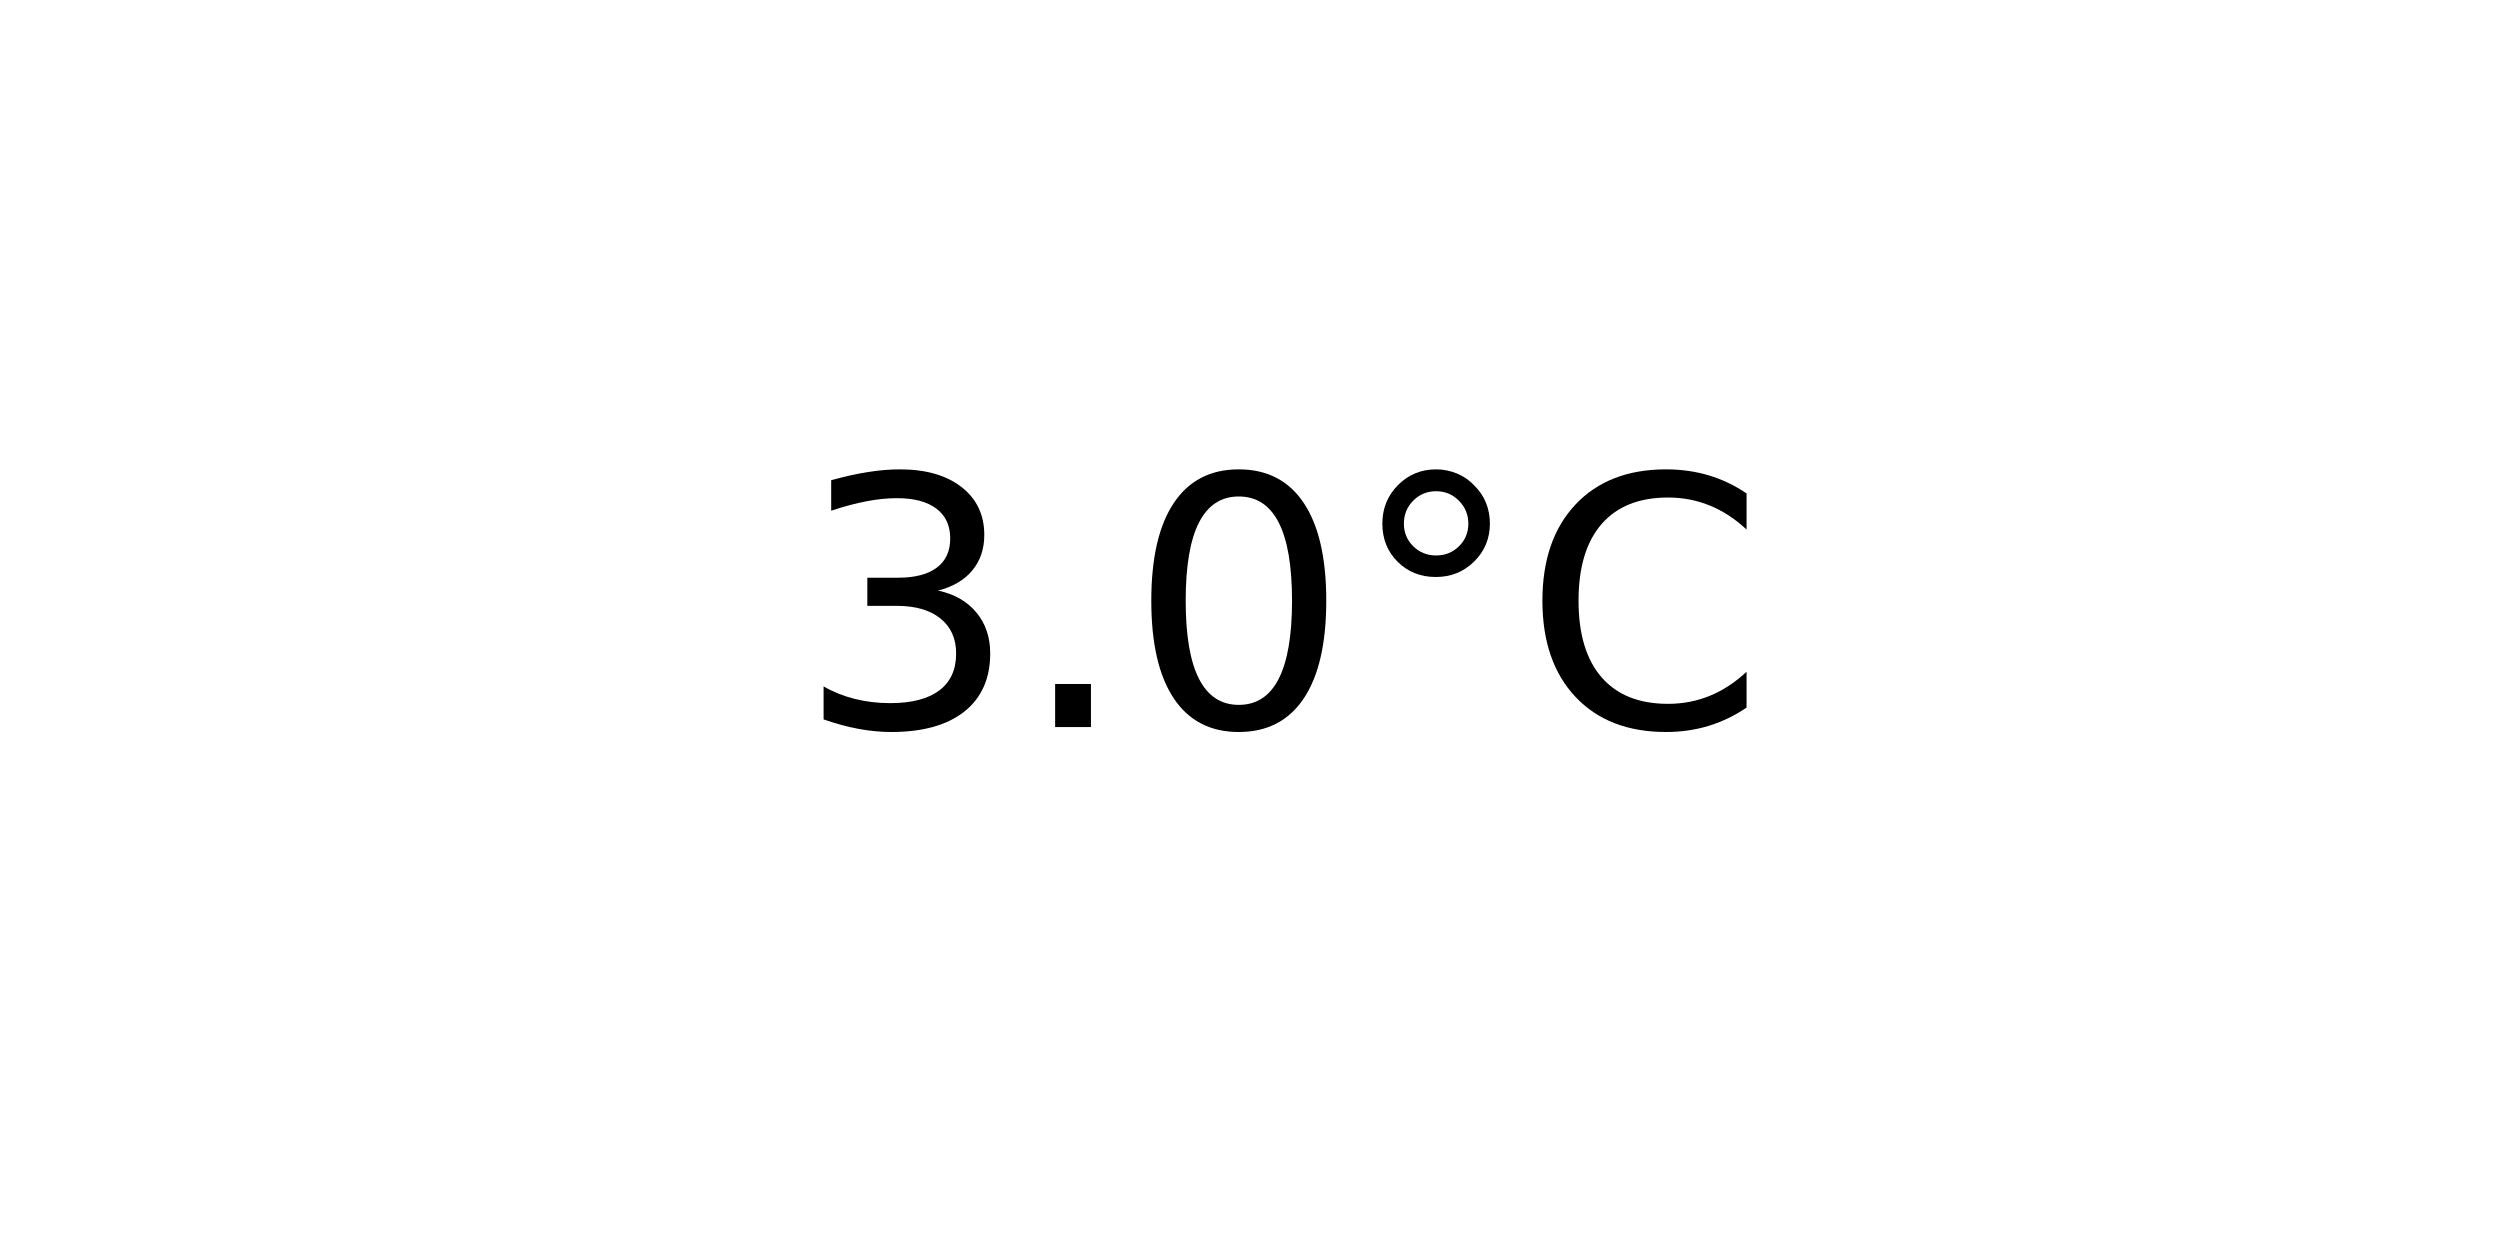
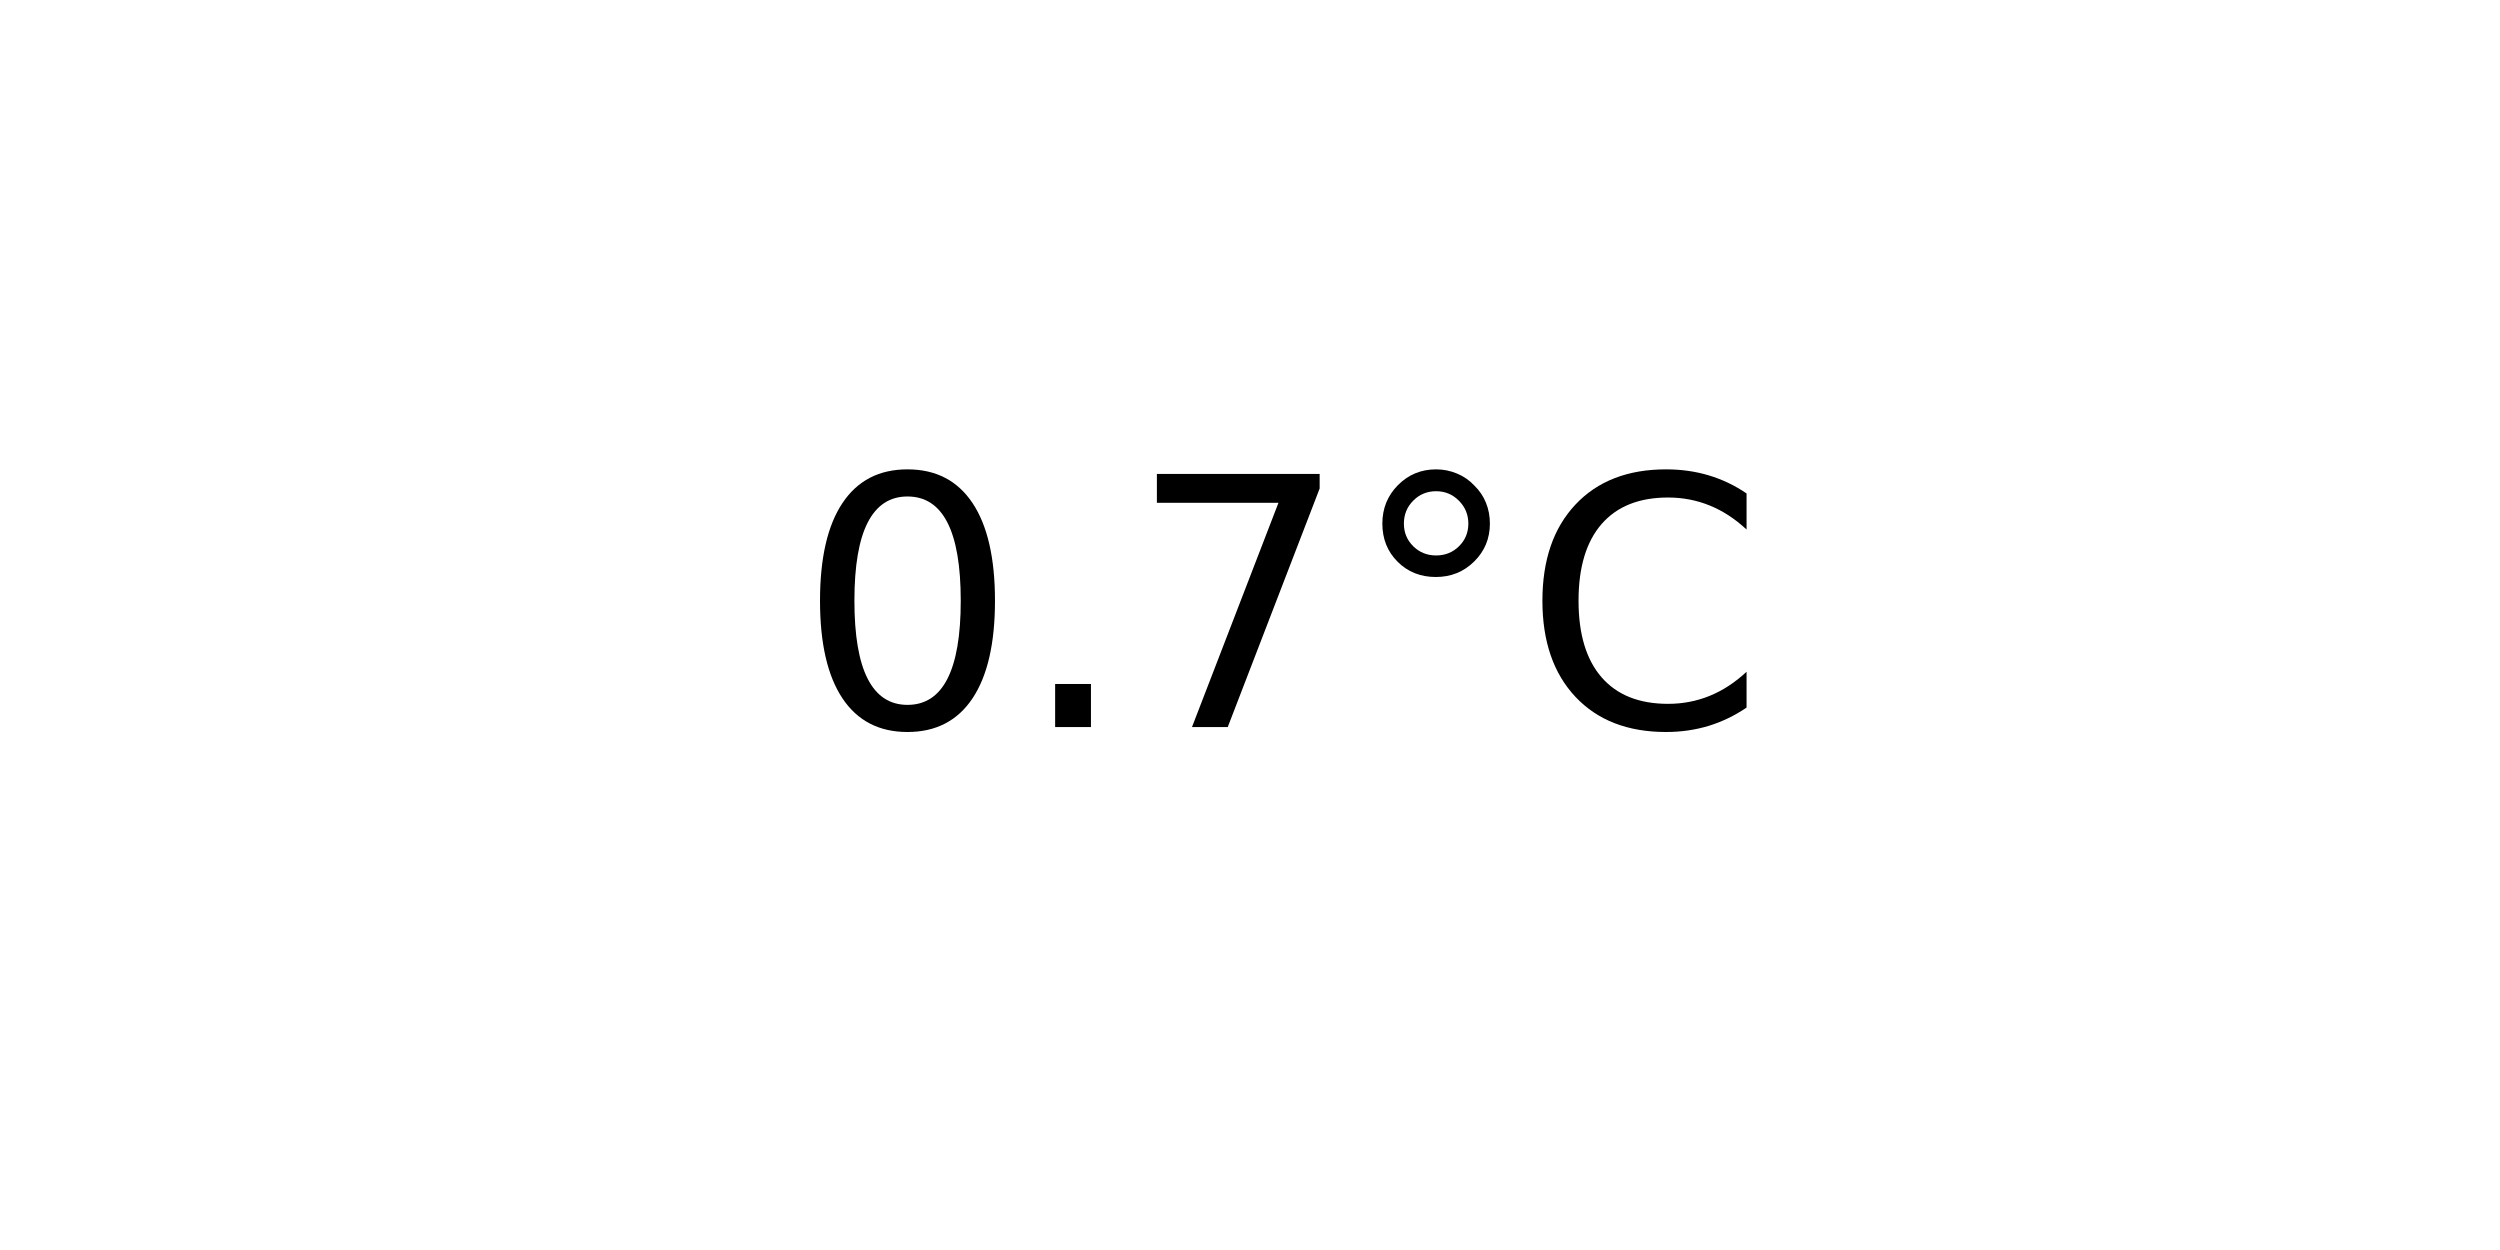
<svg xmlns="http://www.w3.org/2000/svg" xmlns:xlink="http://www.w3.org/1999/xlink" width="72pt" height="36pt" viewBox="0 0 72 36" version="1.1">
  <defs>
    <style type="text/css">*{stroke-linejoin: round; stroke-linecap: butt}</style>
  </defs>
  <g id="figure_1">
    <g id="axes_1">
      <g id="text_1">
        <g transform="translate(22.95703 20.93937) scale(0.1 -0.1)">
          <defs>
-             <path id="DejaVuSans-33" d="M 2597 2516  Q 3050 2419 3304 2112  Q 3559 1806 3559 1356  Q 3559 666 3084 287  Q 2609 -91 1734 -91  Q 1441 -91 1130 -33  Q 819 25 488 141  L 488 750  Q 750 597 1062 519  Q 1375 441 1716 441  Q 2309 441 2620 675  Q 2931 909 2931 1356  Q 2931 1769 2642 2001  Q 2353 2234 1838 2234  L 1294 2234  L 1294 2753  L 1863 2753  Q 2328 2753 2575 2939  Q 2822 3125 2822 3475  Q 2822 3834 2567 4026  Q 2313 4219 1838 4219  Q 1578 4219 1281 4162  Q 984 4106 628 3988  L 628 4550  Q 988 4650 1302 4700  Q 1616 4750 1894 4750  Q 2613 4750 3031 4423  Q 3450 4097 3450 3541  Q 3450 3153 3228 2886  Q 3006 2619 2597 2516  z " transform="scale(0.015625)" />
+             <path id="DejaVuSans-30" d="M 2034 4250  Q 1547 4250 1301 3770  Q 1056 3291 1056 2328  Q 1056 1369 1301 889  Q 1547 409 2034 409  Q 2525 409 2770 889  Q 3016 1369 3016 2328  Q 3016 3291 2770 3770  Q 2525 4250 2034 4250  z M 2034 4750  Q 2819 4750 3233 4129  Q 3647 3509 3647 2328  Q 3647 1150 3233 529  Q 2819 -91 2034 -91  Q 1250 -91 836 529  Q 422 1150 422 2328  Q 422 3509 836 4129  Q 1250 4750 2034 4750  z " transform="scale(0.015625)" />
            <path id="DejaVuSans-2e" d="M 684 794  L 1344 794  L 1344 0  L 684 0  L 684 794  z " transform="scale(0.015625)" />
-             <path id="DejaVuSans-30" d="M 2034 4250  Q 1547 4250 1301 3770  Q 1056 3291 1056 2328  Q 1056 1369 1301 889  Q 1547 409 2034 409  Q 2525 409 2770 889  Q 3016 1369 3016 2328  Q 3016 3291 2770 3770  Q 2525 4250 2034 4250  z M 2034 4750  Q 2819 4750 3233 4129  Q 3647 3509 3647 2328  Q 3647 1150 3233 529  Q 2819 -91 2034 -91  Q 1250 -91 836 529  Q 422 1150 422 2328  Q 422 3509 836 4129  Q 1250 4750 2034 4750  z " transform="scale(0.015625)" />
+             <path id="DejaVuSans-37" d="M 525 4666  L 3525 4666  L 3525 4397  L 1831 0  L 1172 0  L 2766 4134  L 525 4134  L 525 4666  z " transform="scale(0.015625)" />
            <path id="DejaVuSans-b0" d="M 1600 4347  Q 1350 4347 1178 4173  Q 1006 4000 1006 3750  Q 1006 3503 1178 3333  Q 1350 3163 1600 3163  Q 1850 3163 2022 3333  Q 2194 3503 2194 3750  Q 2194 3997 2020 4172  Q 1847 4347 1600 4347  z M 1600 4750  Q 1800 4750 1984 4673  Q 2169 4597 2303 4453  Q 2447 4313 2519 4134  Q 2591 3956 2591 3750  Q 2591 3338 2302 3052  Q 2013 2766 1594 2766  Q 1172 2766 890 3047  Q 609 3328 609 3750  Q 609 4169 896 4459  Q 1184 4750 1600 4750  z " transform="scale(0.015625)" />
            <path id="DejaVuSans-43" d="M 4122 4306  L 4122 3641  Q 3803 3938 3442 4084  Q 3081 4231 2675 4231  Q 1875 4231 1450 3742  Q 1025 3253 1025 2328  Q 1025 1406 1450 917  Q 1875 428 2675 428  Q 3081 428 3442 575  Q 3803 722 4122 1019  L 4122 359  Q 3791 134 3420 21  Q 3050 -91 2638 -91  Q 1578 -91 968 557  Q 359 1206 359 2328  Q 359 3453 968 4101  Q 1578 4750 2638 4750  Q 3056 4750 3426 4639  Q 3797 4528 4122 4306  z " transform="scale(0.015625)" />
          </defs>
-           <use xlink:href="#DejaVuSans-33" />
+           <use xlink:href="#DejaVuSans-30" />
          <use xlink:href="#DejaVuSans-2e" x="63.623" />
-           <use xlink:href="#DejaVuSans-30" x="95.41" />
+           <use xlink:href="#DejaVuSans-37" x="95.41" />
          <use xlink:href="#DejaVuSans-b0" x="159.033" />
          <use xlink:href="#DejaVuSans-43" x="209.033" />
        </g>
      </g>
    </g>
  </g>
</svg>
